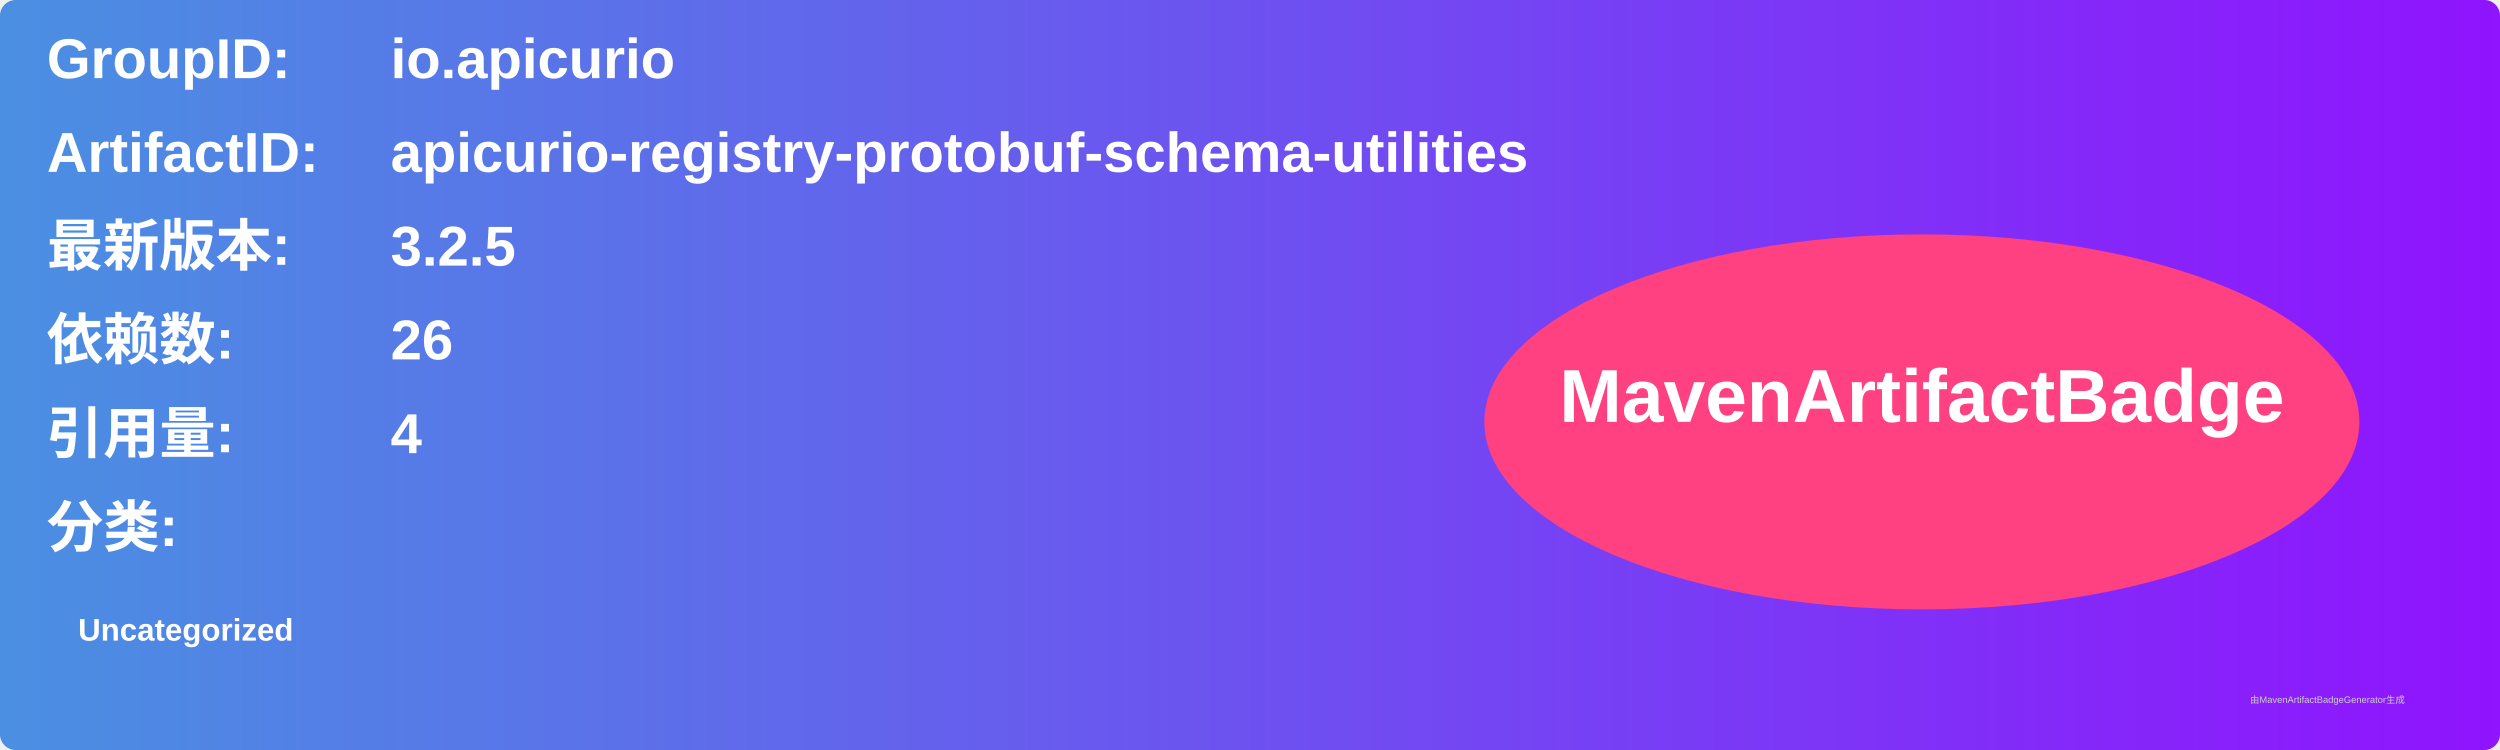
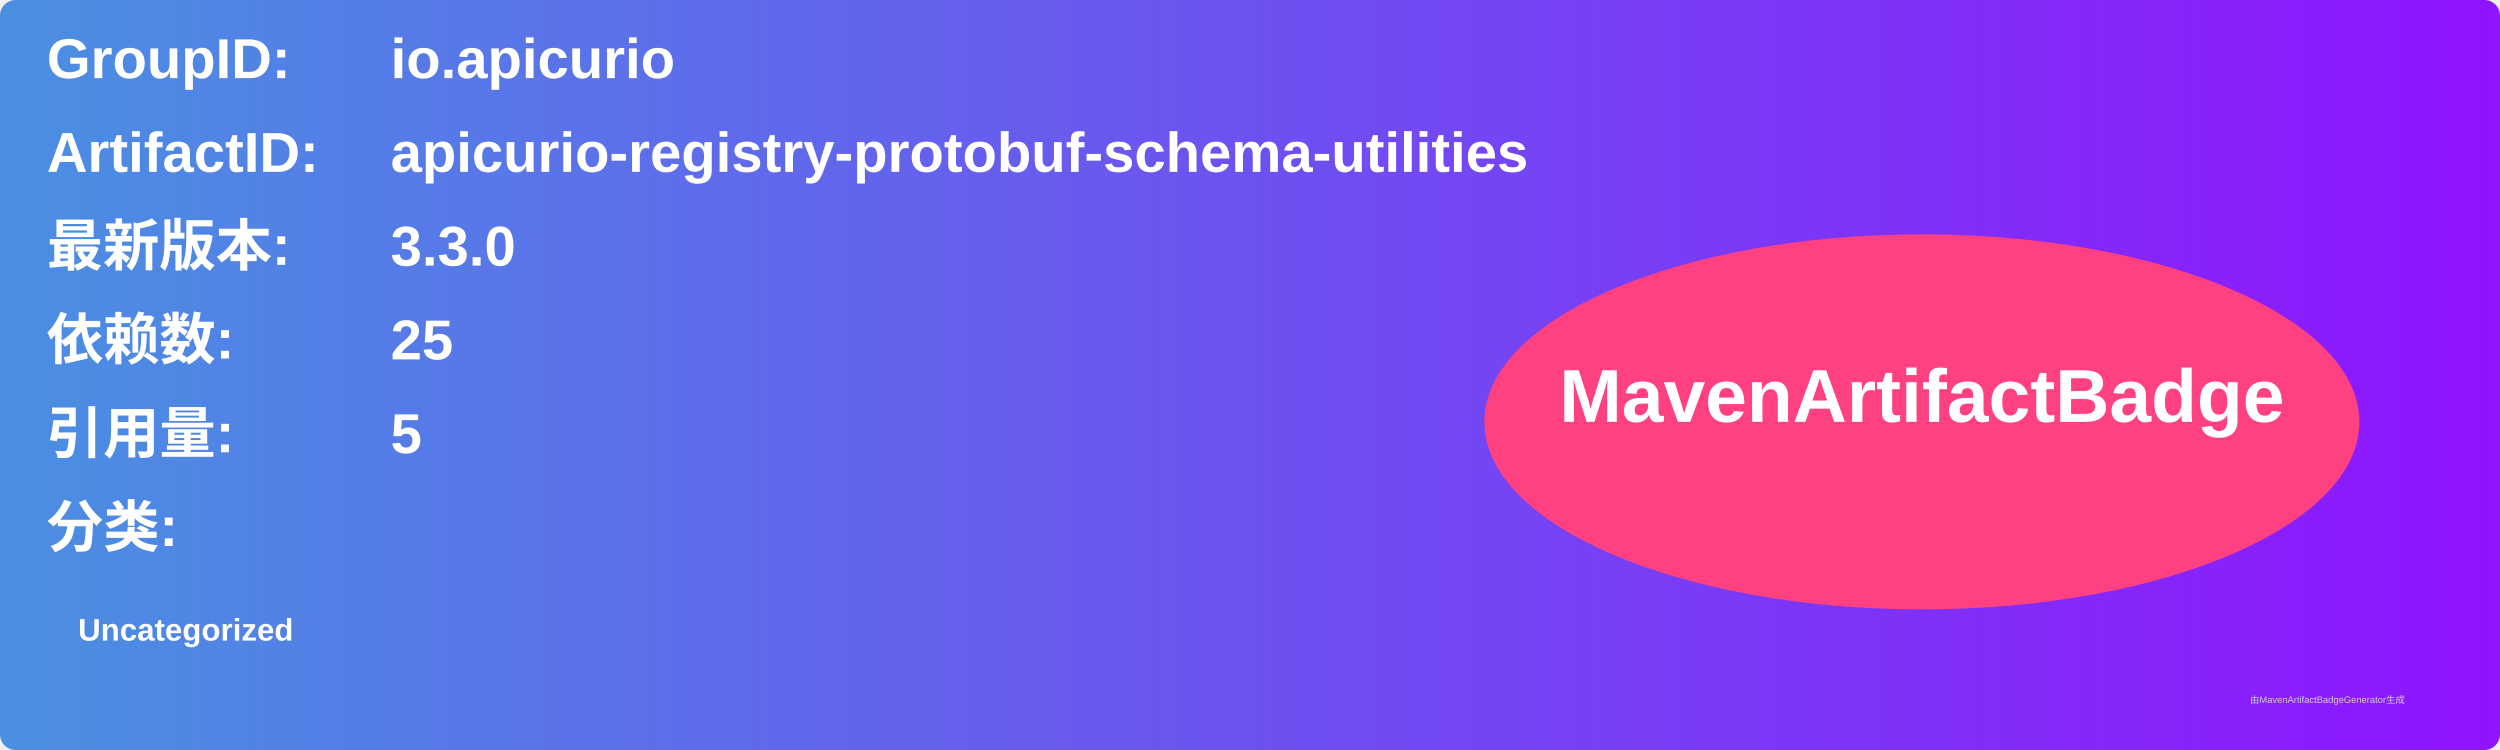
<svg xmlns="http://www.w3.org/2000/svg" width="800" height="240" viewBox="0 0 800 240">
  <linearGradient id="grad" x1="0%" y1="0%" x2="100%" y2="0%">
    <stop offset="0%" stop-color="#4a90e2" />
    <stop offset="100%" stop-color="#9013fe" />
  </linearGradient>
  <rect width="100%" height="100%" rx="5" ry="5" fill="url(#grad)" />
  <g transform="translate(15, 15)">
    <text x="0" y="10" font-family="Arial" font-size="18" fill="white" font-weight="bold" width="260">GroupID:</text>
    <text x="110" y="10" font-family="Arial" font-size="18" fill="white" font-weight="bold" width="460">io.apicurio</text>
    <text x="0" y="40" font-family="Arial" font-size="18" fill="white" font-weight="bold" width="260">ArtifactID:</text>
    <text x="110" y="40" font-family="Arial" font-size="18" fill="white" font-weight="bold" width="460">apicurio-registry-protobuf-schema-utilities</text>
    <text x="0" y="70" font-family="Arial" font-size="18" fill="white" font-weight="bold">最新版本:</text>
    <text x="110" y="70" font-family="Arial" font-size="18" fill="white" font-weight="bold">
-       <tspan font-weight="bold">3.2.5</tspan>
+       <tspan font-weight="bold">3.3.0</tspan>
    </text>
    <text x="0" y="100" font-family="Arial" font-size="18" fill="white" font-weight="bold">依赖数: </text>
    <text x="110" y="100" font-family="Arial" font-size="18" fill="white">
-       <tspan font-weight="bold">26</tspan>
+       <tspan font-weight="bold">25</tspan>
    </text>
    <text x="0" y="130" font-family="Arial" font-size="18" fill="white" font-weight="bold">引用量: </text>
    <text x="110" y="130" font-family="Arial" font-size="18" fill="white">
-       <tspan font-weight="bold">4</tspan>
+       <tspan font-weight="bold">5</tspan>
    </text>
    <text x="0" y="160" font-family="Arial" font-size="18" fill="white" font-weight="bold">分类:</text>
    <text x="10" y="190" font-family="Arial" font-size="10" fill="white">
      <tspan font-weight="bold">Uncategorized</tspan>
    </text>
    <ellipse cx="600" cy="120" rx="140" ry="60" fill="#ff4081" />
    <text x="600" y="120" text-anchor="middle" font-family="Arial" font-size="24" fill="white" font-weight="bold">MavenArtifactBadge</text>
  </g>
  <text x="720" y="225" font-family="Arial" font-size="3" fill="#d0d0d0">由MavenArtifactBadgeGenerator生成</text>
</svg>
